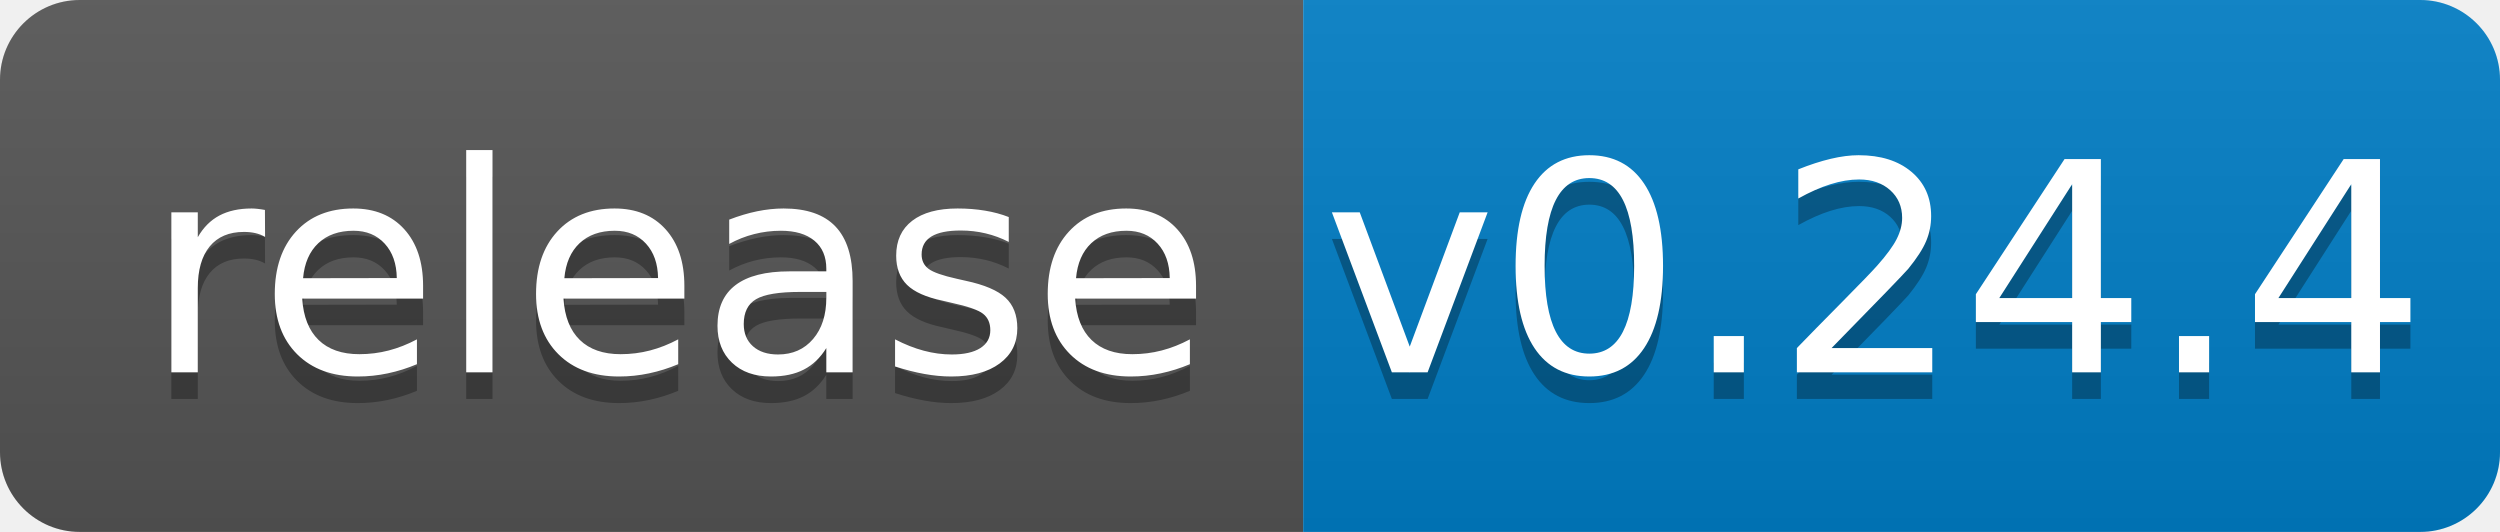
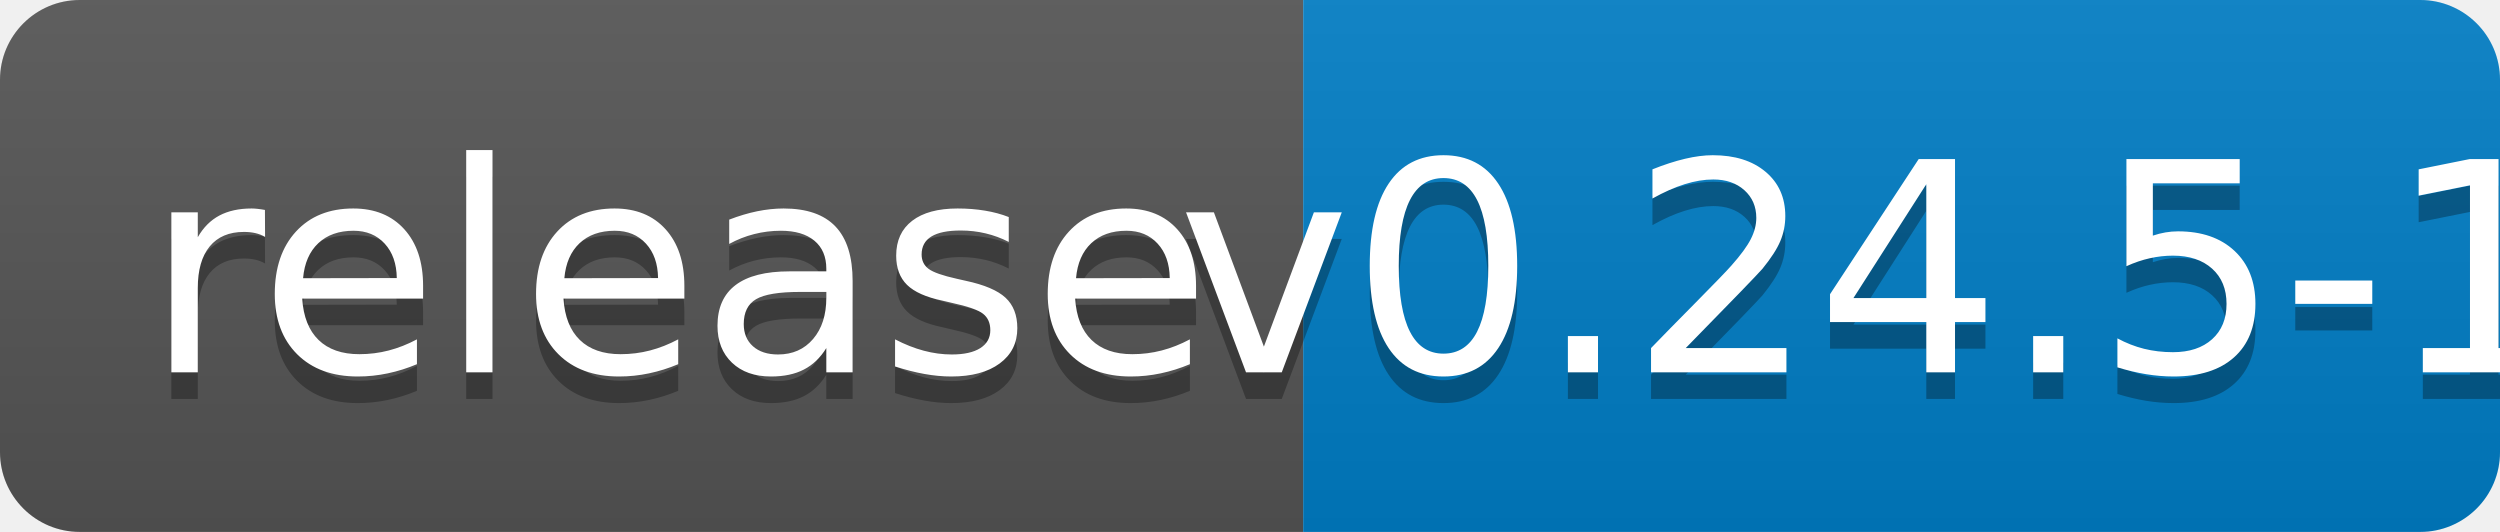
<svg xmlns="http://www.w3.org/2000/svg" width="94" height="20">
  <linearGradient id="b" x2="0" y2="100%">
    <stop offset="0" stop-color="#bbb" stop-opacity=".1" />
    <stop offset="1" stop-opacity=".1" />
  </linearGradient>
  <clipPath id="a">
    <rect width="94" height="20" rx="3" fill="#fff" />
  </clipPath>
  <g clip-path="url(#a)">
    <path fill="#555" d="M0 0h49v20H0z" />
    <path fill="#007ec6" d="M49 0h45v20H49z" />
    <path fill="url(#b)" d="M0 0h94v20H0z" />
  </g>
  <g fill="#fff" text-anchor="middle" font-family="DejaVu Sans,Verdana,Geneva,sans-serif" font-size="110">
    <text x="255" y="150" fill="#010101" fill-opacity=".3" transform="scale(.1)" textLength="390">release</text>
    <text x="255" y="140" transform="scale(.1)" textLength="390">release</text>
-     <text x="705" y="150" fill="#010101" fill-opacity=".3" transform="scale(.1)" textLength="350">v0.24.4</text>
-     <text x="705" y="140" transform="scale(.1)" textLength="350">v0.24.4</text>
+     <text x="705" y="150" fill="#010101" fill-opacity=".3" transform="scale(.1)" textLength="350">v0.24.5-1</text>
+     <text x="705" y="140" transform="scale(.1)" textLength="350">v0.24.5-1</text>
  </g>
</svg>
